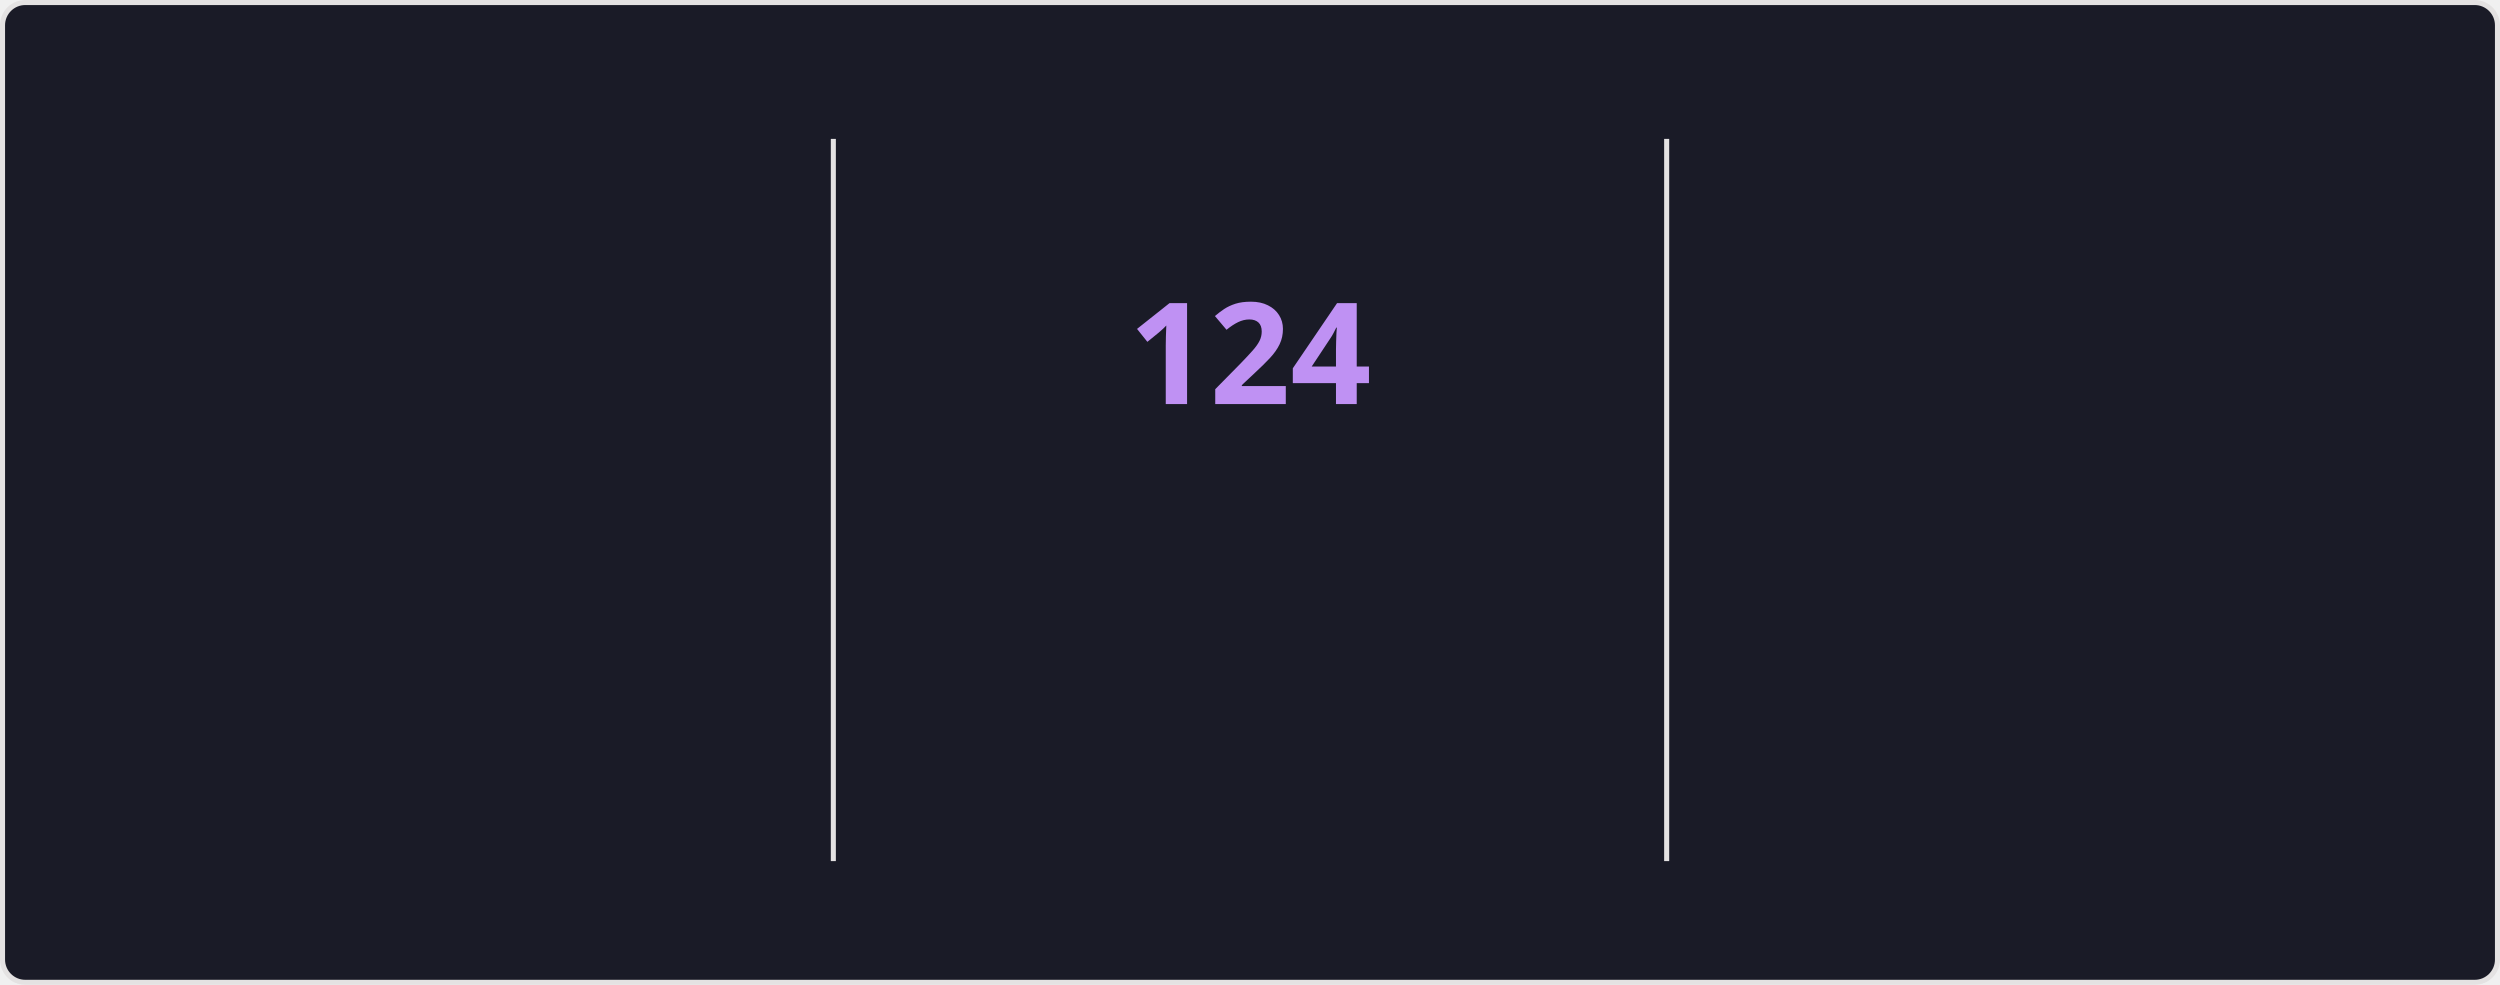
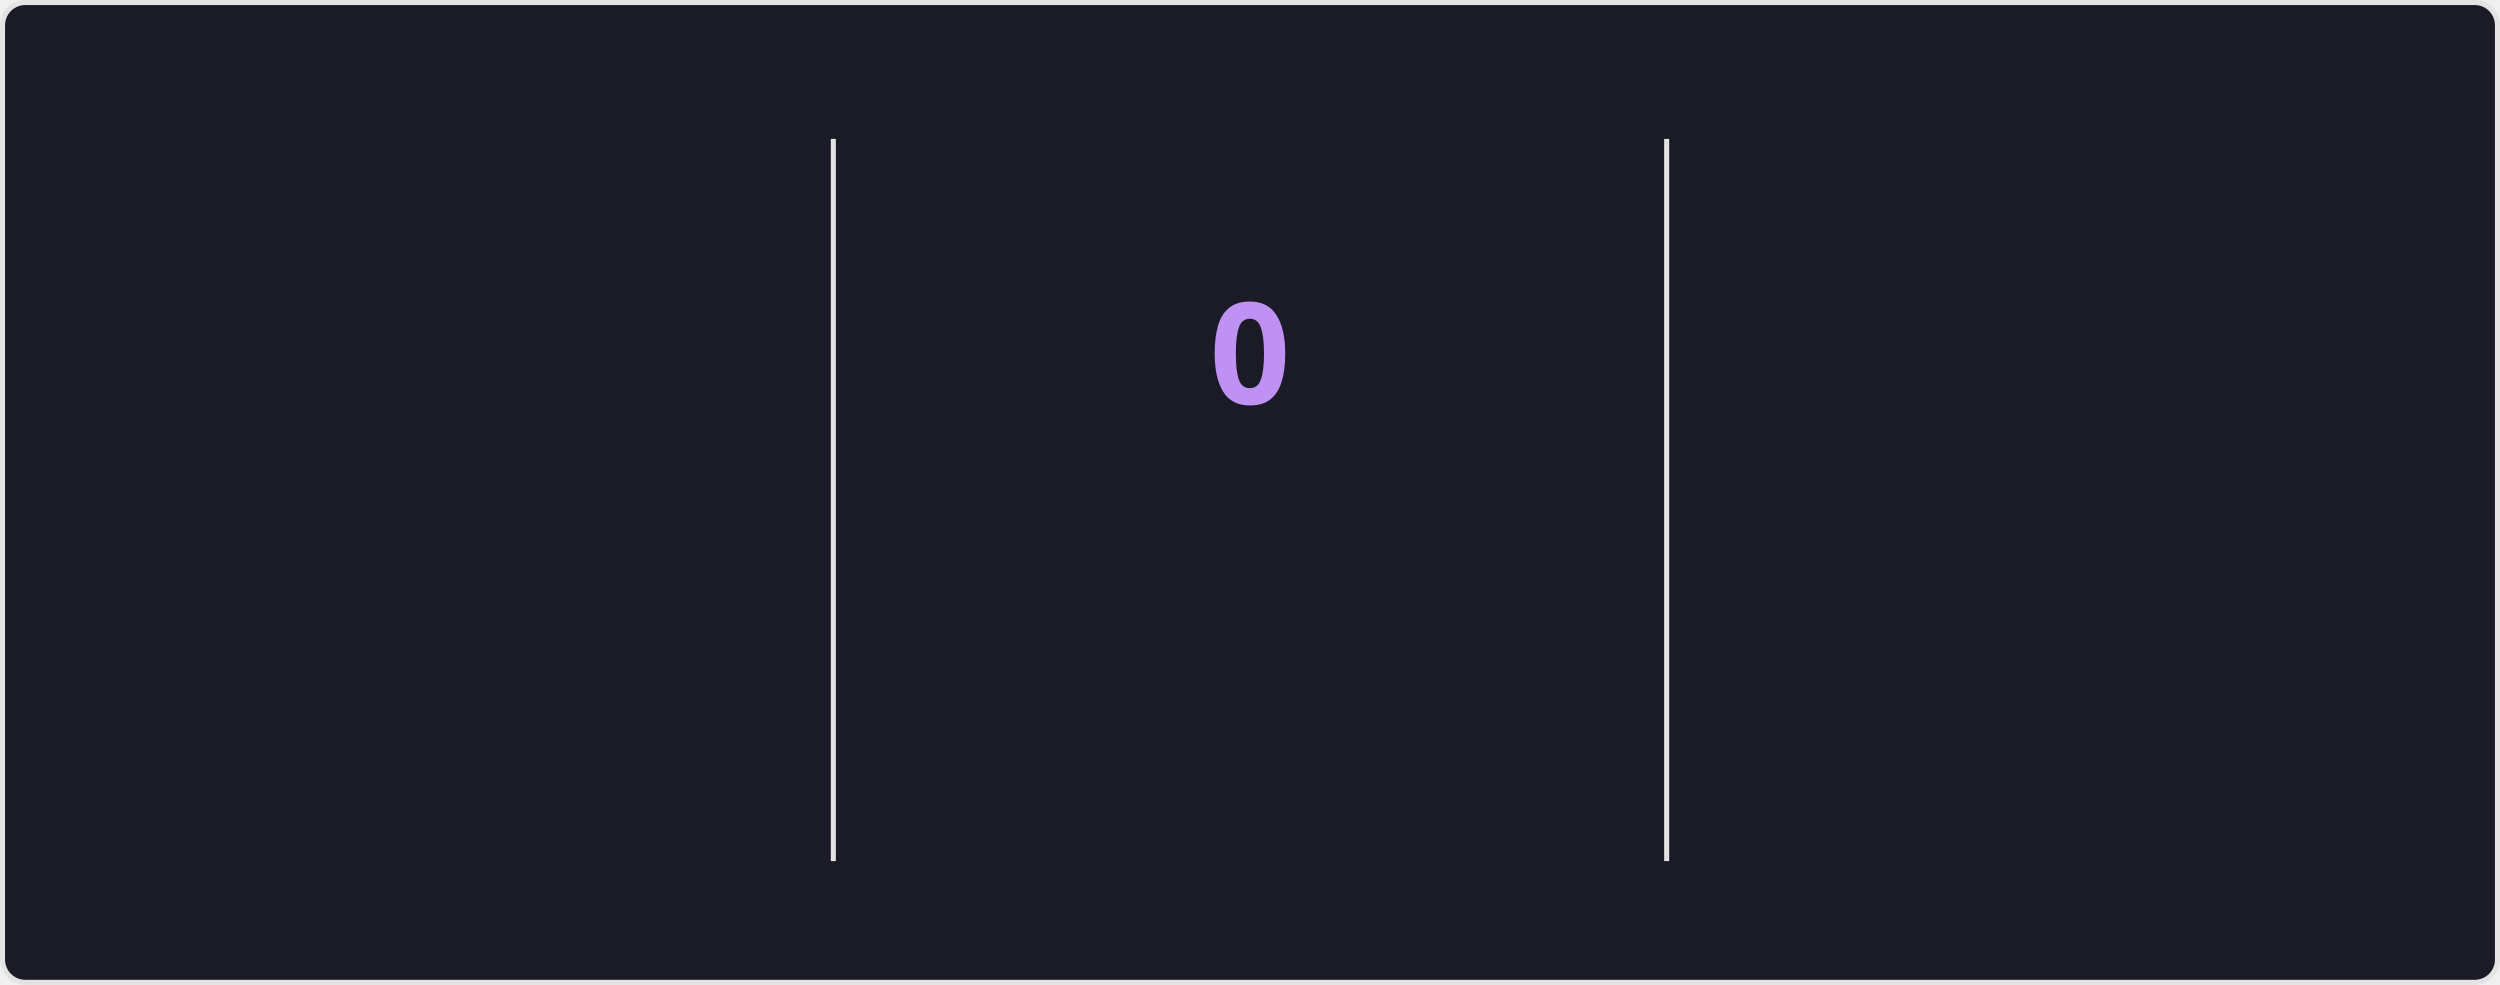
<svg xmlns="http://www.w3.org/2000/svg" style="isolation: isolate" viewBox="0 0 495 195" width="495px" height="195px" direction="ltr">
  <style>
    @keyframes currstreak {
      0% { font-size: 3px; opacity: 0.2; }
      80% { font-size: 34px; opacity: 1; }
      100% { font-size: 28px; opacity: 1; }
    }
    @keyframes fadein {
      0% { opacity: 0; }
      100% { opacity: 1; }
    }
    .big-number {
      font-family: "Segoe UI", Ubuntu, sans-serif;
      font-weight: 700;
      font-size: 28px;
      fill: #70a5fd;
    }
    .label {
      font-family: "Segoe UI", Ubuntu, sans-serif;
      font-weight: 400;
      font-size: 14px;
      fill: #70a5fd;
    }
    .range-text {
      font-family: "Segoe UI", Ubuntu, sans-serif;
      font-weight: 400;
      font-size: 12px;
      fill: #38bdae;
    }
    .current-streak-num {
      font-family: "Segoe UI", Ubuntu, sans-serif;
      font-weight: 700;
      font-size: 28px;
      fill: #bf91f3;
    }</style>
  <defs>
    <clipPath id="outer_rectangle">
      <rect width="495" height="195" rx="4.5" />
    </clipPath>
    <mask id="mask_out_ring_behind_fire">
      <rect width="495" height="195" fill="white" />
      <ellipse id="mask-ellipse" cx="247.5" cy="32" rx="13" ry="18" fill="black" />
    </mask>
  </defs>
  <g clip-path="url(#outer_rectangle)">
    <g style="isolation: isolate">
      <rect fill="#1a1b27" rx="4.5" x="0.5" y="0.5" width="494" height="194" stroke="#e4e2e2" />
    </g>
    <g style="isolation: isolate">
      <line x1="165" y1="28" x2="165" y2="170" vector-effect="non-scaling-stroke" stroke-width="1" stroke="#e4e2e2" stroke-linejoin="miter" stroke-linecap="square" stroke-miterlimit="3" />
      <line x1="330" y1="28" x2="330" y2="170" vector-effect="non-scaling-stroke" stroke-width="1" stroke="#e4e2e2" stroke-linejoin="miter" stroke-linecap="square" stroke-miterlimit="3" />
    </g>
    <g style="isolation: isolate">
      <g transform="translate(82.5, 48)">
        <text x="0" y="32" stroke-width="0" text-anchor="middle" class="big-number" style="opacity: 0; animation: fadein 0.5s linear forwards 0.6s">
            7.3K
          </text>
      </g>
      <g transform="translate(82.5, 84)">
        <text x="0" y="32" stroke-width="0" text-anchor="middle" class="label" style="opacity: 0; animation: fadein 0.5s linear forwards 0.7s">
            Total Contributions
          </text>
      </g>
      <g transform="translate(82.5, 114)">
        <text x="0" y="32" stroke-width="0" text-anchor="middle" class="range-text" style="opacity: 0; animation: fadein 0.5s linear forwards 0.8s">
            Nov 9 - Present
          </text>
      </g>
    </g>
    <g style="isolation: isolate">
      <g mask="url(#mask_out_ring_behind_fire)">
        <circle cx="247.5" cy="71" r="40" fill="none" stroke="#70a5fd" stroke-width="5" style="opacity: 0; animation: fadein 0.5s linear forwards 0.4s" />
      </g>
      <g transform="translate(247.5, 19.5)" stroke-opacity="0" style="opacity: 0; animation: fadein 0.5s linear forwards 0.6s">
        <path d="M -12 -0.5 L 15 -0.5 L 15 23.5 L -12 23.5 L -12 -0.5 Z" fill="none" />
        <path d="M 1.5 0.67 C 1.5 0.67 2.24 3.32 2.24 5.47 C 2.24 7.53 0.89 9.2 -1.17 9.2 C -3.23 9.2 -4.79 7.53 -4.79 5.47 L -4.76 5.11 C -6.78 7.51 -8 10.62 -8 13.99 C -8 18.41 -4.42 22 0 22 C 4.42 22 8 18.41 8 13.99 C 8 8.6 5.41 3.79 1.5 0.67 Z M -0.29 19 C -2.07 19 -3.51 17.6 -3.51 15.86 C -3.51 14.24 -2.46 13.1 -0.7 12.74 C 1.07 12.38 2.9 11.53 3.92 10.16 C 4.31 11.45 4.51 12.81 4.51 14.2 C 4.51 16.85 2.36 19 -0.29 19 Z" fill="#70a5fd" stroke-opacity="0" />
      </g>
      <g transform="translate(247.5, 48)">
        <text x="0" y="32" stroke-width="0" text-anchor="middle" class="current-streak-num" style="animation: currstreak 0.6s linear forwards">
-             124
+             0
          </text>
      </g>
      <g transform="translate(247.5, 108)">
        <text x="0" y="32" stroke-width="0" text-anchor="middle" class="label" style="opacity: 0; animation: fadein 0.5s linear forwards 0.9s">
            Current Streak
          </text>
      </g>
      <g transform="translate(247.5, 145)">
        <text x="0" y="21" stroke-width="0" text-anchor="middle" class="range-text" style="opacity: 0; animation: fadein 0.5s linear forwards 0.9s">
-             Jul 12 - Nov 12
+             0 days
          </text>
      </g>
    </g>
    <g style="isolation: isolate">
      <g transform="translate(412.5, 48)">
        <text x="0" y="32" stroke-width="0" text-anchor="middle" class="big-number" style="opacity: 0; animation: fadein 0.5s linear forwards 1.2s">
            124
          </text>
      </g>
      <g transform="translate(412.5, 84)">
        <text x="0" y="32" stroke-width="0" text-anchor="middle" class="label" style="opacity: 0; animation: fadein 0.5s linear forwards 1.3s">
            Longest Streak
          </text>
      </g>
      <g transform="translate(412.5, 114)">
        <text x="0" y="32" stroke-width="0" text-anchor="middle" class="range-text" style="opacity: 0; animation: fadein 0.5s linear forwards 1.4s">
            Jul 12 - Nov 12
          </text>
      </g>
    </g>
  </g>
</svg>
